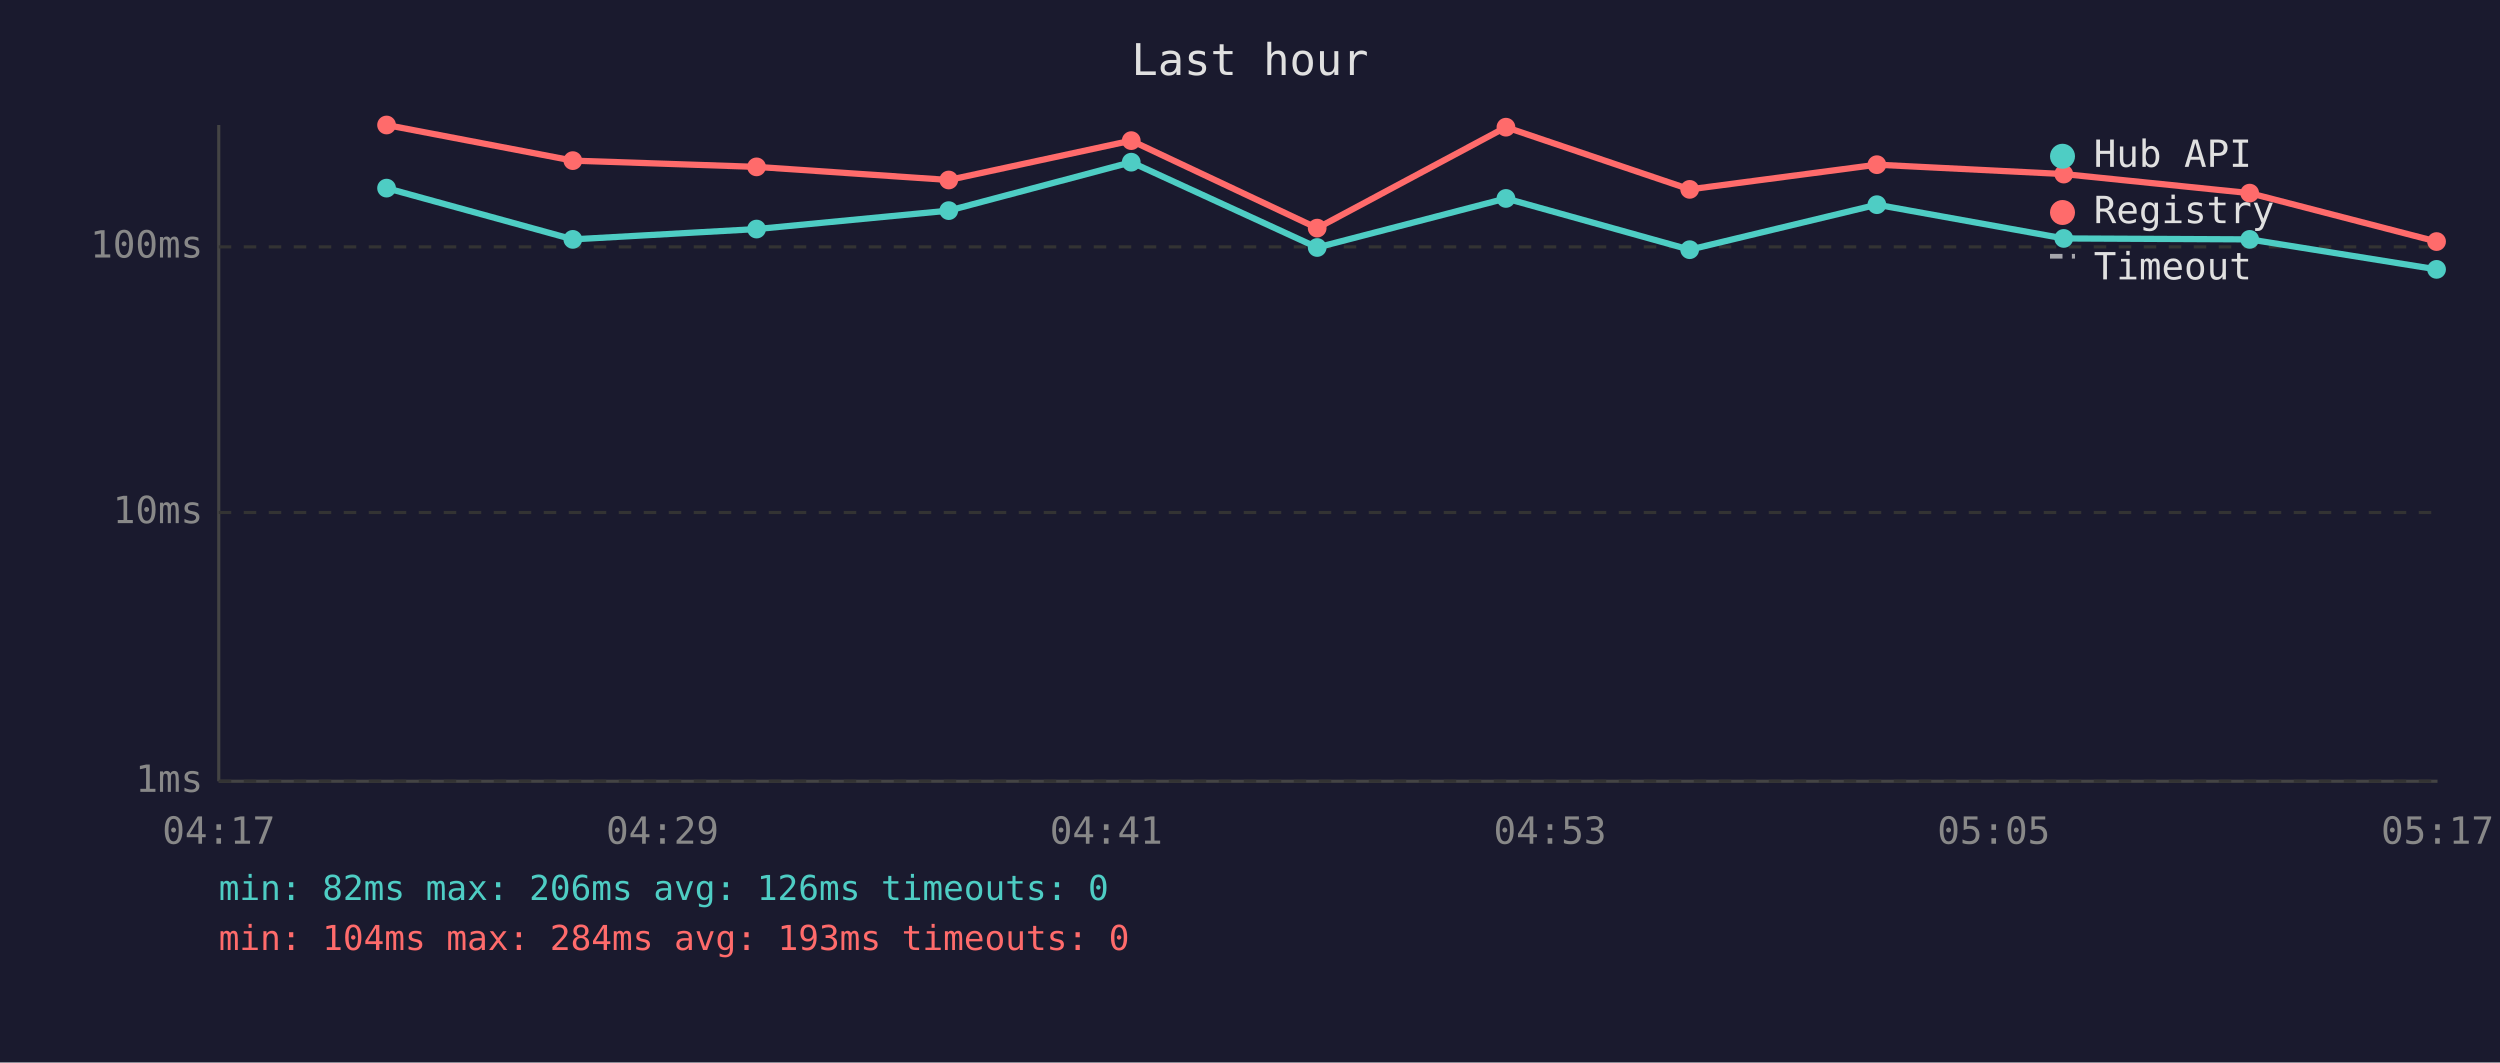
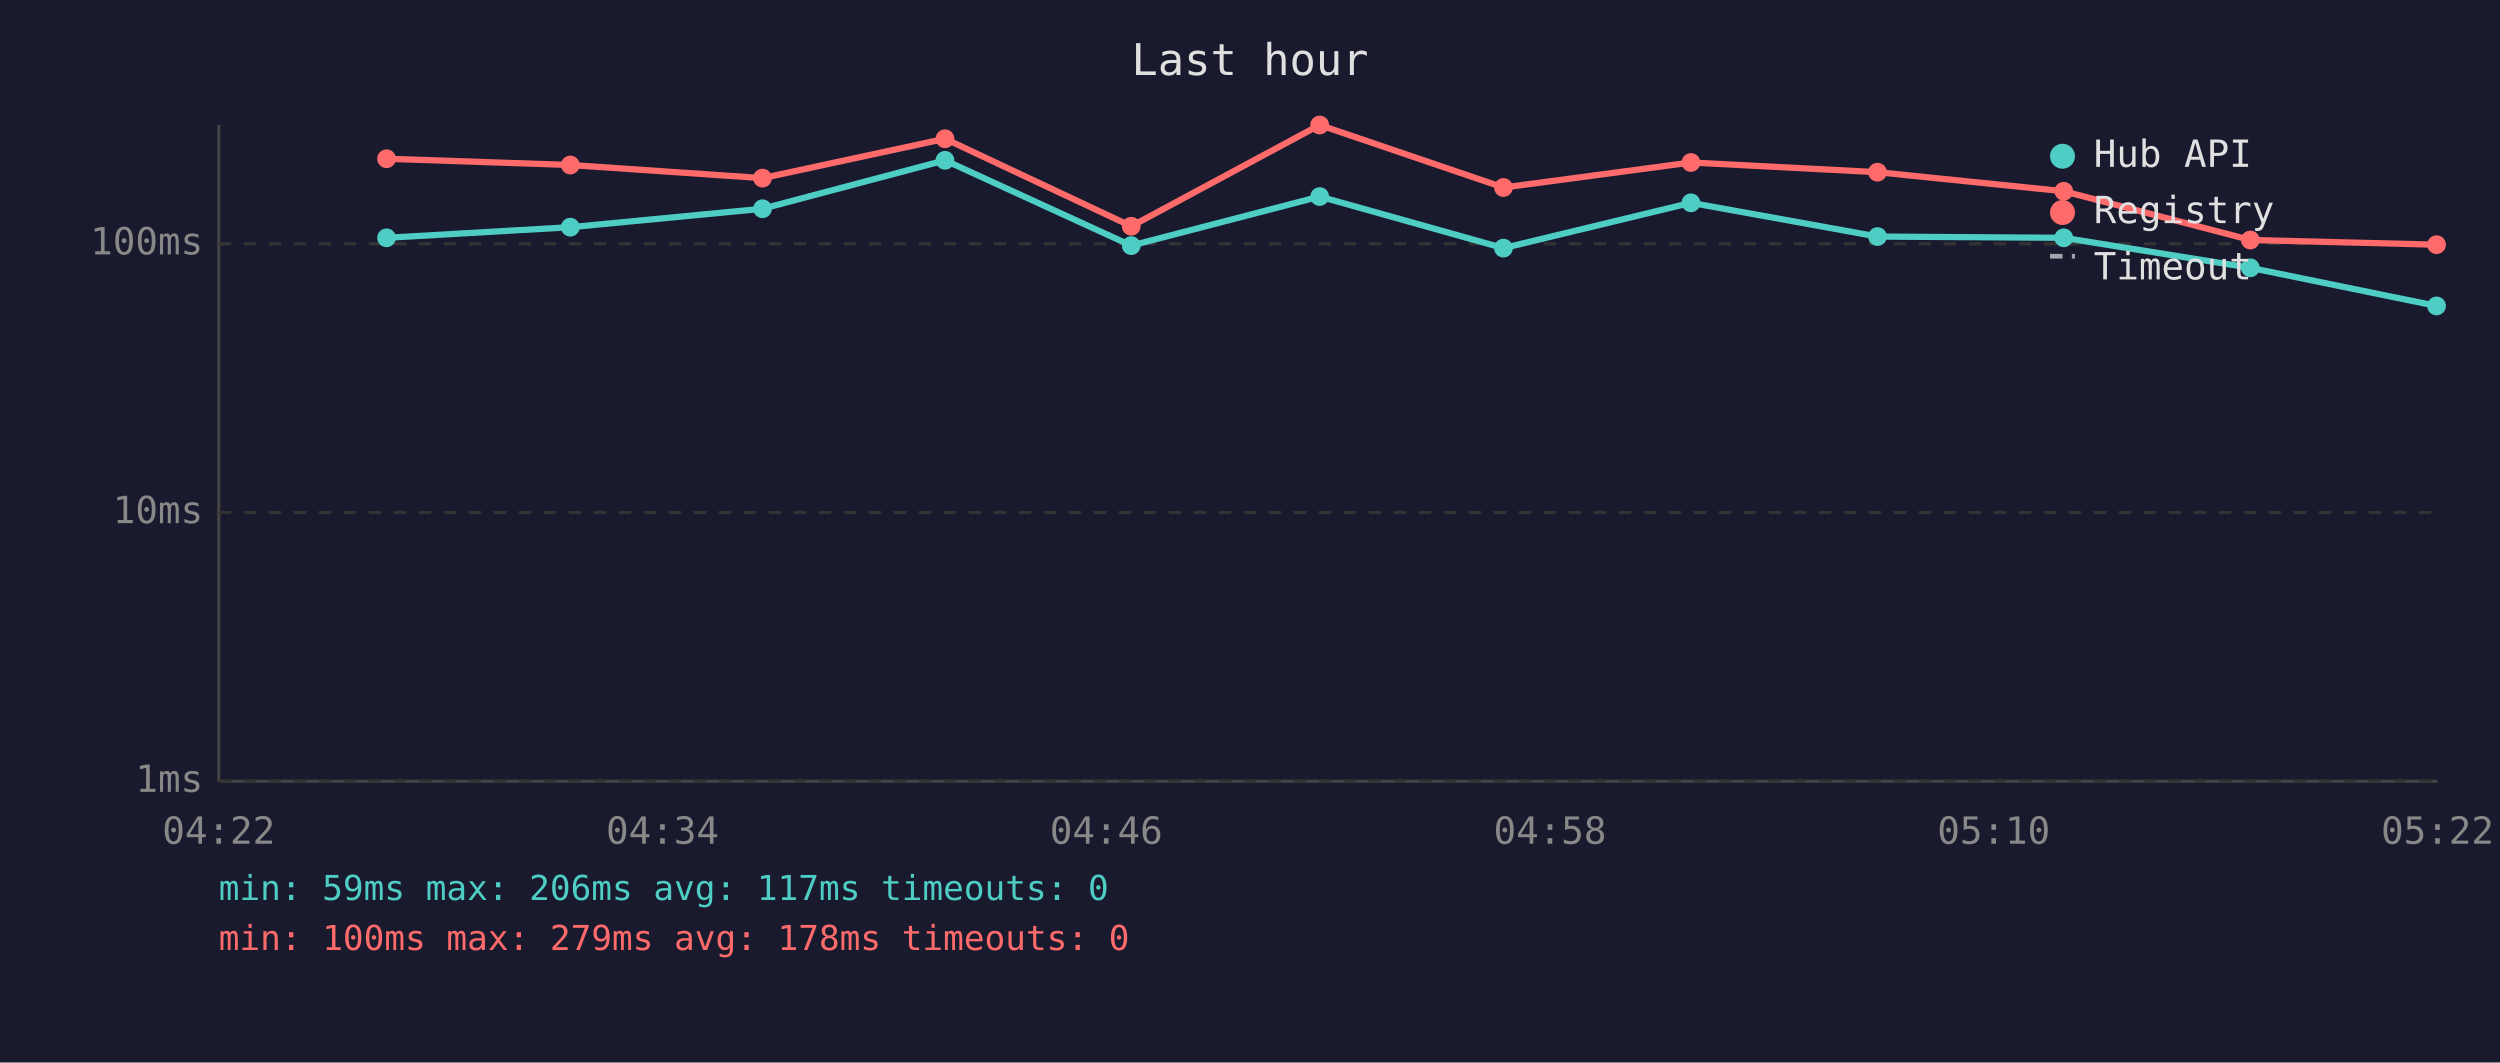
<svg xmlns="http://www.w3.org/2000/svg" viewBox="0 0 800 340" font-family="monospace" font-size="12">
  <rect width="800" height="340" fill="#1a1a2e" />
  <text x="400" y="24" fill="#e0e0e0" font-size="14" text-anchor="middle">Last hour</text>
  <line x1="70" y1="40" x2="70" y2="250" stroke="#444" stroke-width="1" />
  <line x1="70" y1="250" x2="780" y2="250" stroke="#444" stroke-width="1" />
  <line x1="70" y1="250" x2="780" y2="250" stroke="#333" stroke-width="1" stroke-dasharray="4" />
  <text x="65" y="250" fill="#888" text-anchor="end" dominant-baseline="middle">1ms</text>
  <line x1="70" y1="164" x2="780" y2="164" stroke="#333" stroke-width="1" stroke-dasharray="4" />
  <text x="65" y="164" fill="#888" text-anchor="end" dominant-baseline="middle">10ms</text>
-   <line x1="70" y1="79" x2="780" y2="79" stroke="#333" stroke-width="1" stroke-dasharray="4" />
-   <text x="65" y="79" fill="#888" text-anchor="end" dominant-baseline="middle">100ms</text>
-   <text x="70" y="270" fill="#888" text-anchor="middle">04:17</text>
-   <text x="212" y="270" fill="#888" text-anchor="middle">04:29</text>
-   <text x="354" y="270" fill="#888" text-anchor="middle">04:41</text>
-   <text x="496" y="270" fill="#888" text-anchor="middle">04:53</text>
-   <text x="638" y="270" fill="#888" text-anchor="middle">05:05</text>
-   <text x="780" y="270" fill="#888" text-anchor="middle">05:17</text>
-   <polyline points="123.7,60.2 183.3,76.6 242.1,73.3 303.6,67.4 362.0,51.9 421.5,79.2 481.9,63.5 540.7,79.9 600.6,65.5 660.4,76.3 719.9,76.6 779.7,86.2" fill="none" stroke="#4ecdc4" stroke-width="2" opacity="1" />
-   <circle cx="123.7" cy="60.2" r="3" fill="#4ecdc4" />
-   <circle cx="183.3" cy="76.6" r="3" fill="#4ecdc4" />
-   <circle cx="242.1" cy="73.3" r="3" fill="#4ecdc4" />
-   <circle cx="303.6" cy="67.4" r="3" fill="#4ecdc4" />
-   <circle cx="362.0" cy="51.9" r="3" fill="#4ecdc4" />
-   <circle cx="421.5" cy="79.2" r="3" fill="#4ecdc4" />
-   <circle cx="481.9" cy="63.5" r="3" fill="#4ecdc4" />
-   <circle cx="540.7" cy="79.9" r="3" fill="#4ecdc4" />
-   <circle cx="600.6" cy="65.5" r="3" fill="#4ecdc4" />
-   <circle cx="660.4" cy="76.3" r="3" fill="#4ecdc4" />
-   <circle cx="719.9" cy="76.6" r="3" fill="#4ecdc4" />
-   <circle cx="779.7" cy="86.2" r="3" fill="#4ecdc4" />
-   <polyline points="123.7,40.0 183.3,51.4 242.1,53.4 303.6,57.6 362.0,45.0 421.5,73.0 481.9,40.7 540.7,60.6 600.6,52.7 660.4,55.7 719.9,61.8 779.7,77.3" fill="none" stroke="#ff6b6b" stroke-width="2" opacity="1" />
-   <circle cx="123.7" cy="40.0" r="3" fill="#ff6b6b" />
-   <circle cx="183.3" cy="51.4" r="3" fill="#ff6b6b" />
-   <circle cx="242.1" cy="53.4" r="3" fill="#ff6b6b" />
-   <circle cx="303.6" cy="57.6" r="3" fill="#ff6b6b" />
-   <circle cx="362.0" cy="45.0" r="3" fill="#ff6b6b" />
-   <circle cx="421.5" cy="73.0" r="3" fill="#ff6b6b" />
-   <circle cx="481.9" cy="40.7" r="3" fill="#ff6b6b" />
-   <circle cx="540.7" cy="60.6" r="3" fill="#ff6b6b" />
-   <circle cx="600.6" cy="52.7" r="3" fill="#ff6b6b" />
-   <circle cx="660.4" cy="55.7" r="3" fill="#ff6b6b" />
-   <circle cx="719.9" cy="61.8" r="3" fill="#ff6b6b" />
-   <circle cx="779.7" cy="77.3" r="3" fill="#ff6b6b" />
+   <line x1="70" y1="78" x2="780" y2="78" stroke="#333" stroke-width="1" stroke-dasharray="4" />
+   <text x="65" y="78" fill="#888" text-anchor="end" dominant-baseline="middle">100ms</text>
+   <text x="70" y="270" fill="#888" text-anchor="middle">04:22</text>
+   <text x="212" y="270" fill="#888" text-anchor="middle">04:34</text>
+   <text x="354" y="270" fill="#888" text-anchor="middle">04:46</text>
+   <text x="496" y="270" fill="#888" text-anchor="middle">04:58</text>
+   <text x="638" y="270" fill="#888" text-anchor="middle">05:10</text>
+   <text x="780" y="270" fill="#888" text-anchor="middle">05:22</text>
+   <polyline points="123.7,76.1 182.5,72.7 244.0,66.8 302.4,51.3 362.0,78.6 422.3,62.9 481.1,79.4 541.1,64.9 600.8,75.7 660.4,76.1 720.1,85.7 779.7,97.9" fill="none" stroke="#4ecdc4" stroke-width="2" opacity="1" />
+   <circle cx="123.7" cy="76.1" r="3" fill="#4ecdc4" />
+   <circle cx="182.5" cy="72.7" r="3" fill="#4ecdc4" />
+   <circle cx="244.0" cy="66.8" r="3" fill="#4ecdc4" />
+   <circle cx="302.4" cy="51.3" r="3" fill="#4ecdc4" />
+   <circle cx="362.0" cy="78.6" r="3" fill="#4ecdc4" />
+   <circle cx="422.3" cy="62.9" r="3" fill="#4ecdc4" />
+   <circle cx="481.1" cy="79.4" r="3" fill="#4ecdc4" />
+   <circle cx="541.1" cy="64.9" r="3" fill="#4ecdc4" />
+   <circle cx="600.8" cy="75.7" r="3" fill="#4ecdc4" />
+   <circle cx="660.4" cy="76.1" r="3" fill="#4ecdc4" />
+   <circle cx="720.1" cy="85.7" r="3" fill="#4ecdc4" />
+   <circle cx="779.7" cy="97.9" r="3" fill="#4ecdc4" />
+   <polyline points="123.7,50.8 182.5,52.8 244.0,57.0 302.4,44.4 362.0,72.4 422.3,40.0 481.1,60.0 541.1,52.0 600.8,55.1 660.4,61.2 720.1,76.8 779.7,78.3" fill="none" stroke="#ff6b6b" stroke-width="2" opacity="1" />
+   <circle cx="123.7" cy="50.8" r="3" fill="#ff6b6b" />
+   <circle cx="182.5" cy="52.8" r="3" fill="#ff6b6b" />
+   <circle cx="244.0" cy="57.0" r="3" fill="#ff6b6b" />
+   <circle cx="302.4" cy="44.4" r="3" fill="#ff6b6b" />
+   <circle cx="362.0" cy="72.4" r="3" fill="#ff6b6b" />
+   <circle cx="422.3" cy="40.0" r="3" fill="#ff6b6b" />
+   <circle cx="481.1" cy="60.0" r="3" fill="#ff6b6b" />
+   <circle cx="541.1" cy="52.0" r="3" fill="#ff6b6b" />
+   <circle cx="600.8" cy="55.1" r="3" fill="#ff6b6b" />
+   <circle cx="660.4" cy="61.2" r="3" fill="#ff6b6b" />
+   <circle cx="720.1" cy="76.8" r="3" fill="#ff6b6b" />
+   <circle cx="779.7" cy="78.3" r="3" fill="#ff6b6b" />
  <circle cx="660" cy="50" r="4" fill="#4ecdc4" />
  <text x="670" y="50" fill="#e0e0e0" dominant-baseline="middle">Hub API</text>
  <circle cx="660" cy="68" r="4" fill="#ff6b6b" />
  <text x="670" y="68" fill="#e0e0e0" dominant-baseline="middle">Registry</text>
  <line x1="656" y1="82" x2="664" y2="82" stroke="#e0e0e0" stroke-width="1.5" stroke-dasharray="4,3" opacity="0.7" />
  <text x="670" y="86" fill="#e0e0e0" dominant-baseline="middle">Timeout</text>
-   <text x="70" y="288" fill="#4ecdc4" font-size="11">min: 82ms  max: 206ms  avg: 126ms  timeouts: 0</text>
-   <text x="70" y="304" fill="#ff6b6b" font-size="11">min: 104ms  max: 284ms  avg: 193ms  timeouts: 0</text>
+   <text x="70" y="288" fill="#4ecdc4" font-size="11">min: 59ms  max: 206ms  avg: 117ms  timeouts: 0</text>
+   <text x="70" y="304" fill="#ff6b6b" font-size="11">min: 100ms  max: 279ms  avg: 178ms  timeouts: 0</text>
</svg>
